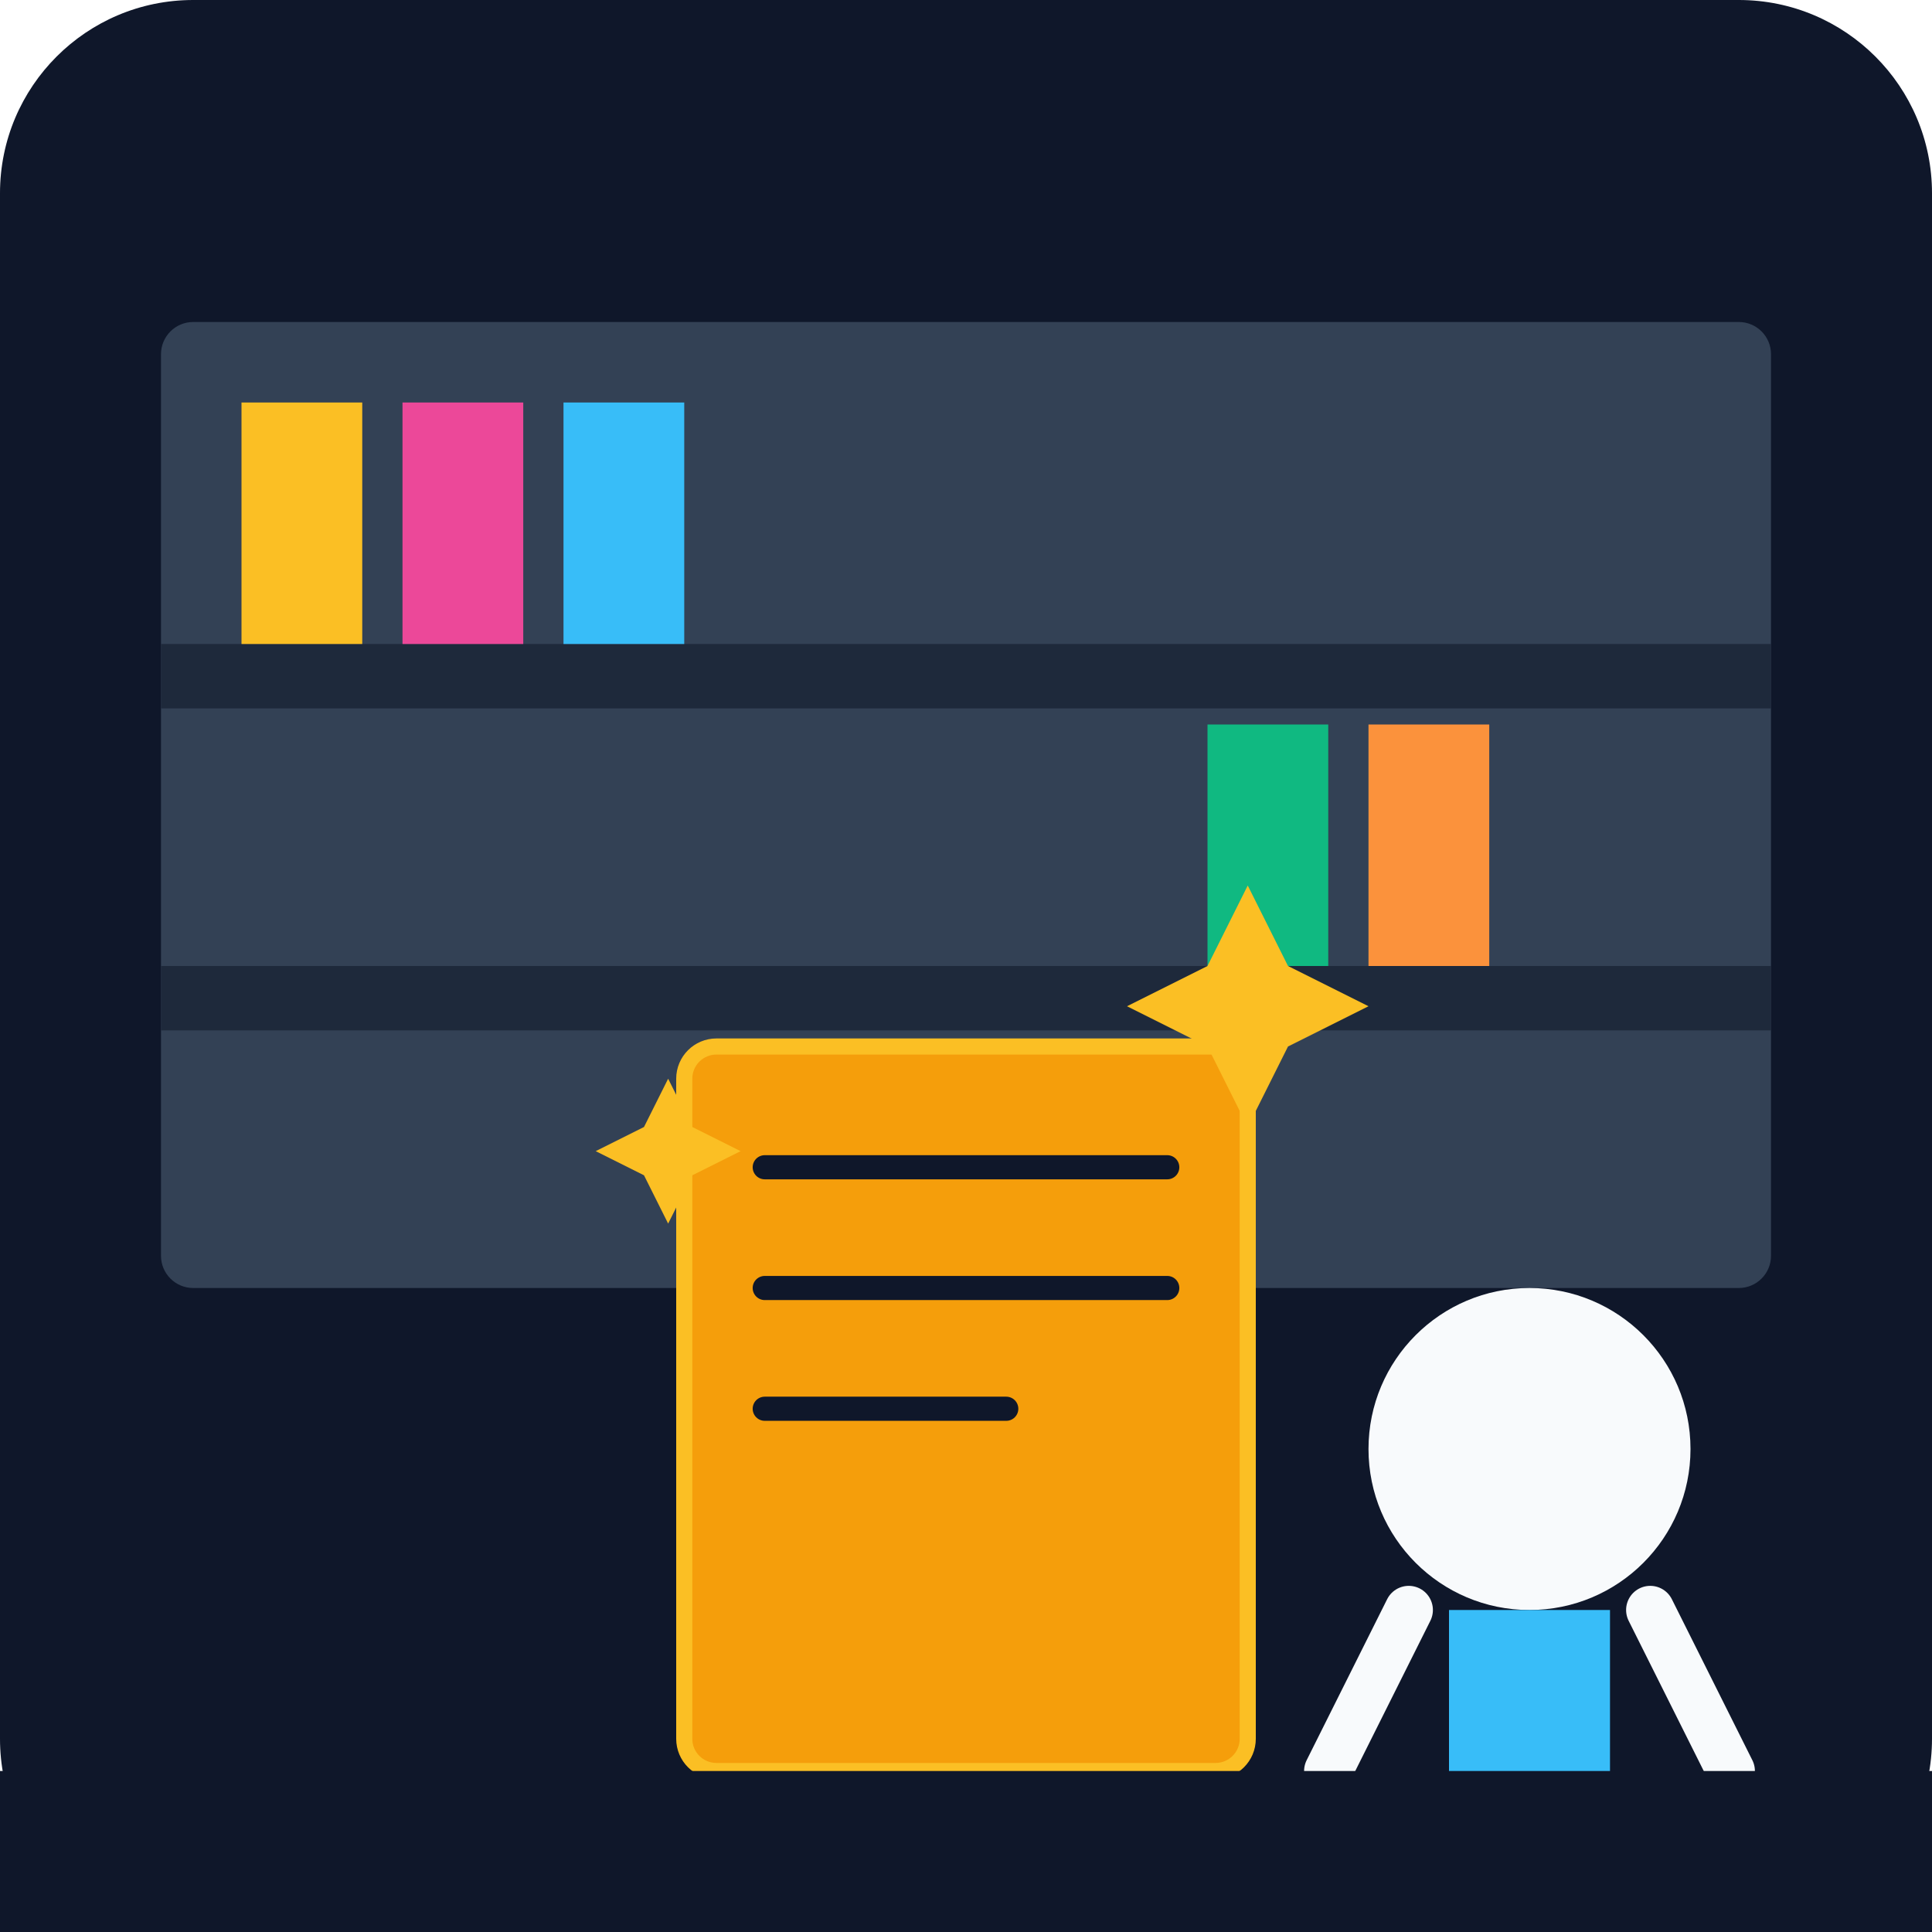
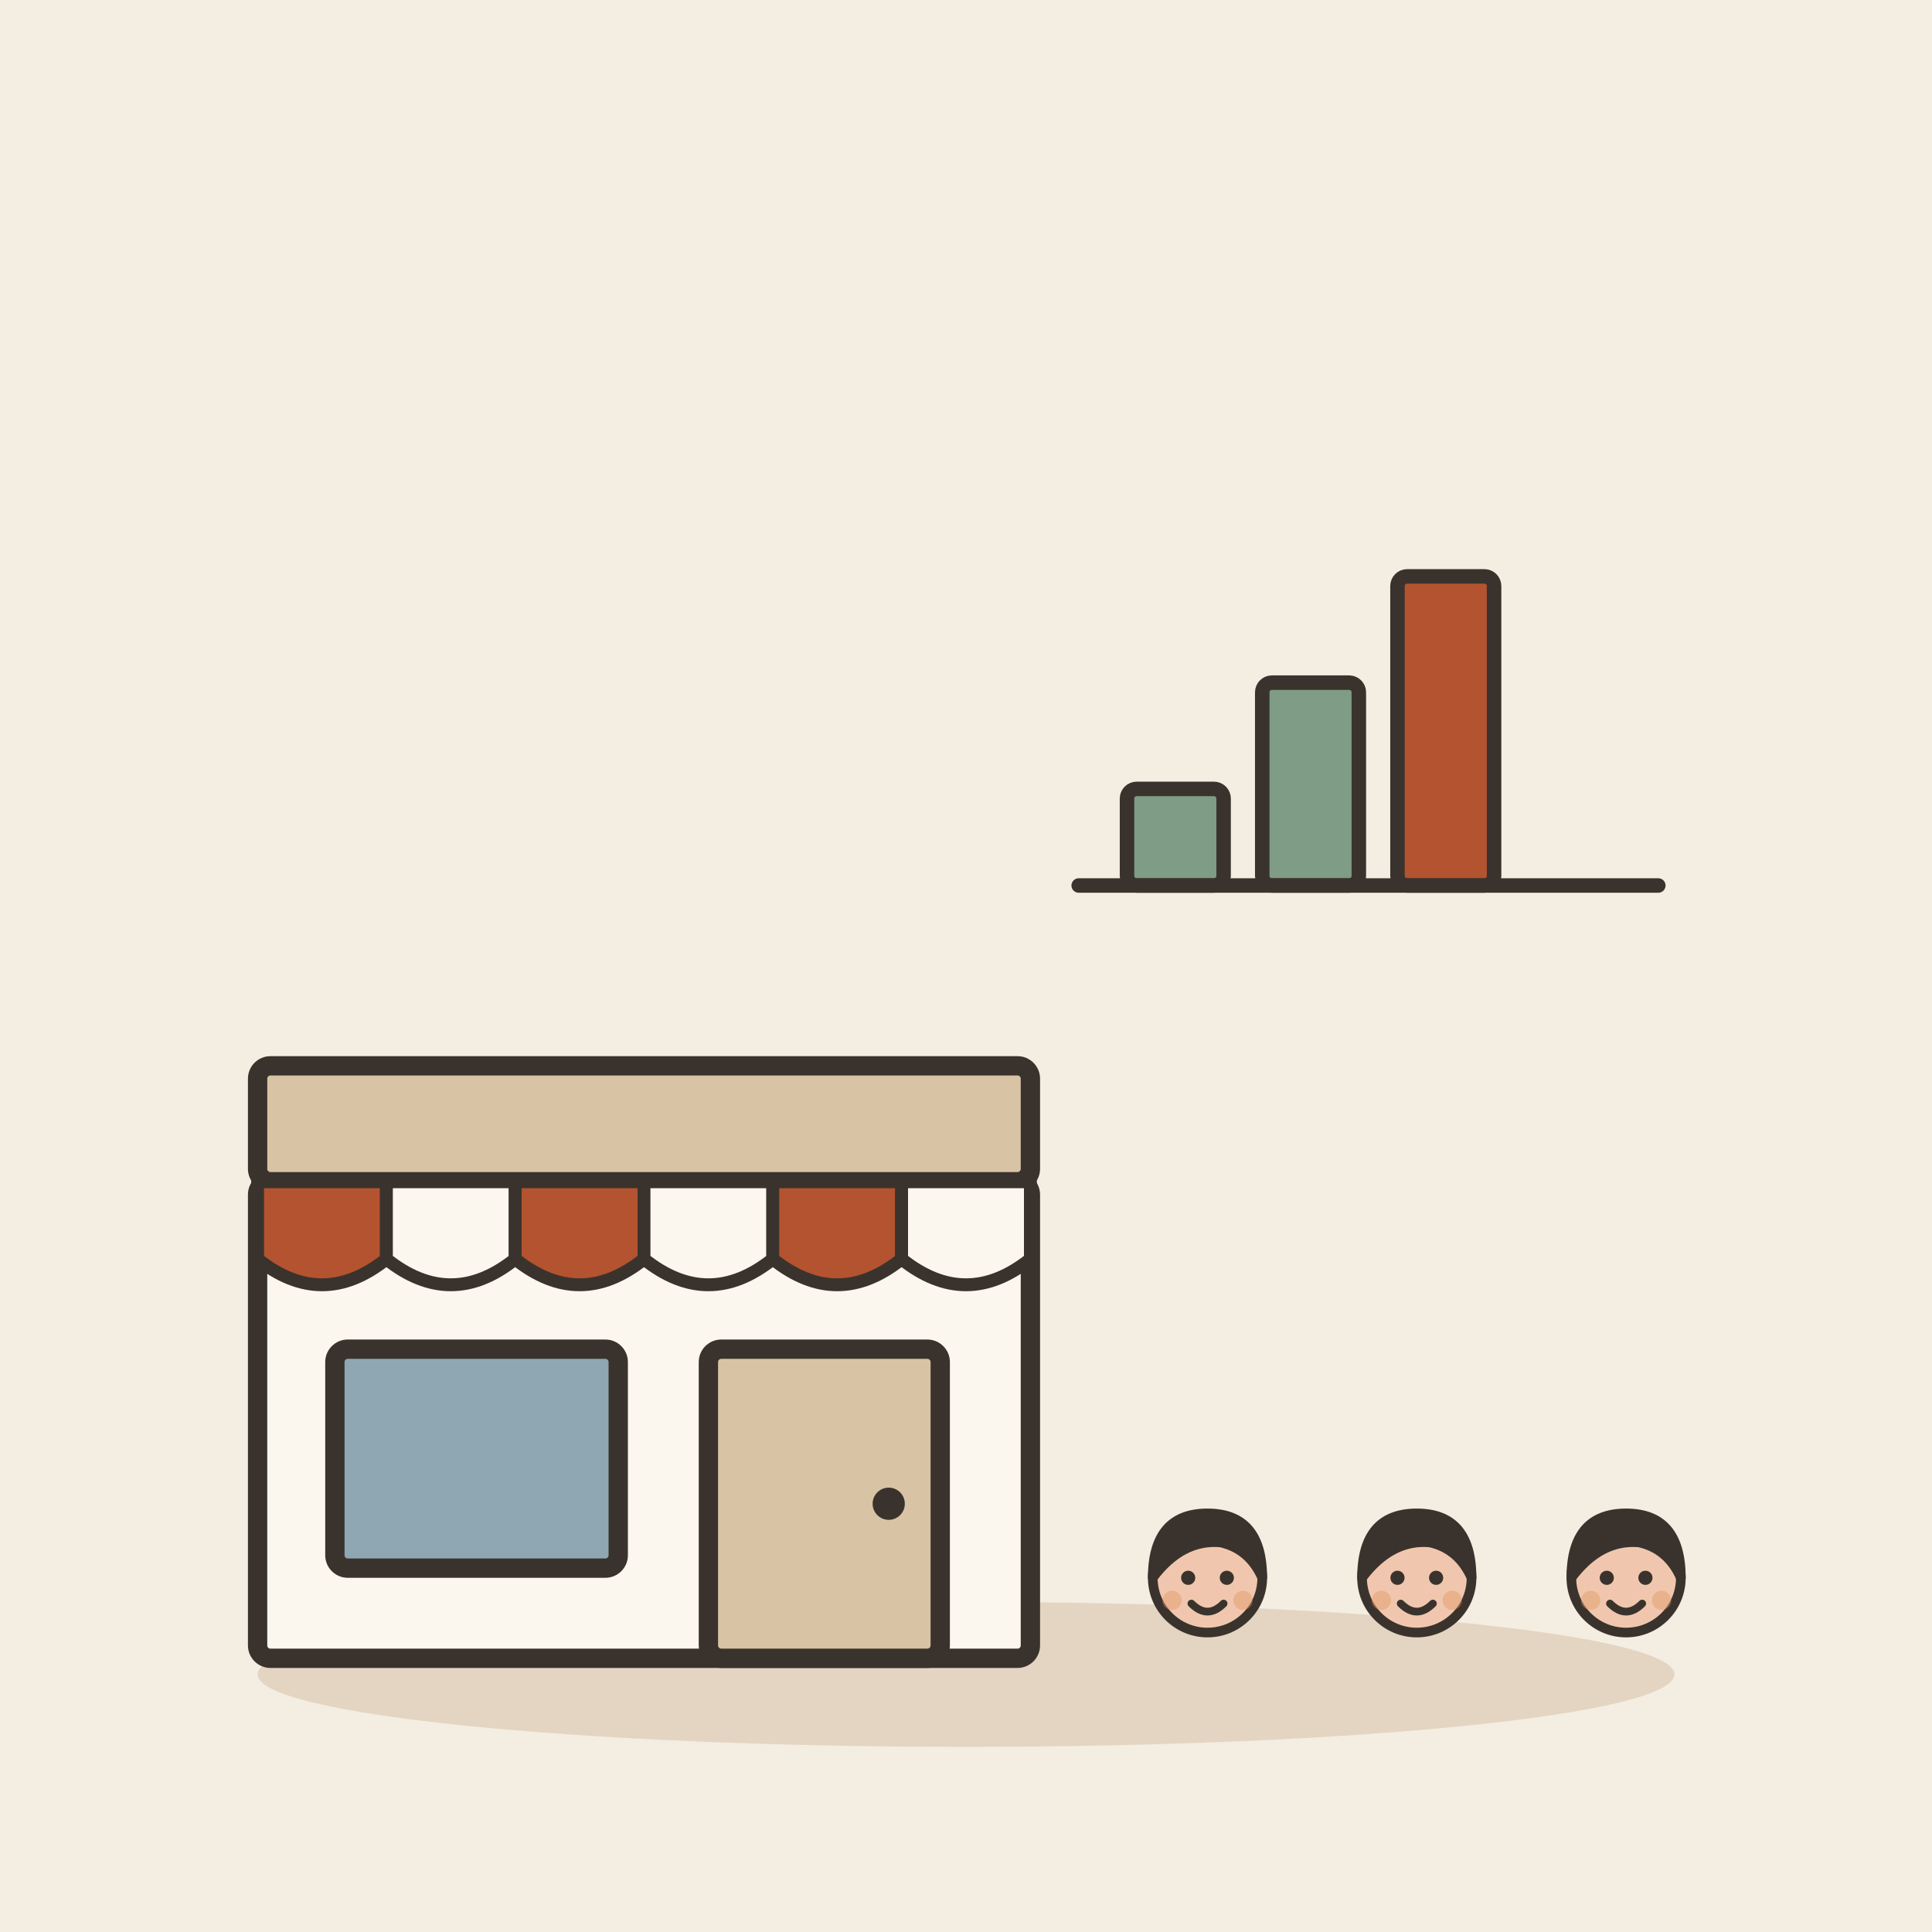
- <svg xmlns="http://www.w3.org/2000/svg" viewBox="0 0 240 240">
-   <defs>
-     <linearGradient id="bg" x1="0" y1="0" x2="0" y2="240">
-       <stop offset="0%" stop-color="#0f172a" />
-       <stop offset="100%" stop-color="#1e293b" />
-     </linearGradient>
-   </defs>
-   <rect width="240" height="240" rx="24" fill="url(#bg)" />
-   <rect x="20" y="40" width="200" height="120" rx="4" fill="#334155" />
-   <rect x="20" y="80" width="200" height="8" fill="#1e293b" />
-   <rect x="20" y="120" width="200" height="8" fill="#1e293b" />
-   <rect x="30" y="50" width="15" height="30" fill="#fbbf24" />
-   <rect x="50" y="50" width="15" height="30" fill="#ec4899" />
-   <rect x="70" y="50" width="15" height="30" fill="#38bdf8" />
-   <rect x="150" y="90" width="15" height="30" fill="#10b981" />
-   <rect x="170" y="90" width="15" height="30" fill="#fb923c" />
-   <rect x="85" y="130" width="70" height="90" rx="4" fill="#f59e0b" stroke="#fbbf24" stroke-width="2" />
-   <path d="M95 145h50M95 160h50M95 175h30" stroke="#0f172a" stroke-width="3" stroke-linecap="round" />
-   <circle cx="190" cy="180" r="20" fill="#f8fafc" />
-   <path d="M180 200h20v30h-20z" fill="#38bdf8" />
-   <path d="M175 200l-10 20M205 200l10 20" stroke="#f8fafc" stroke-width="6" stroke-linecap="round" />
-   <path d="M150 120l5-10 5 10 10 5-10 5-5 10-5-10-10-5z" fill="#fbbf24" />
-   <path d="M80 140l3-6 3 6 6 3-6 3-3 6-3-6-6-3z" fill="#fbbf24" />
-   <rect x="0" y="220" width="240" height="20" fill="#0f172a" />
+ <svg xmlns="http://www.w3.org/2000/svg" viewBox="0 0 240 240" data-style="editorial">
+   <rect width="240" height="240" fill="#F4EDE2" />
+   <ellipse cx="120" cy="208" rx="88" ry="9" fill="#E3D5C1" />
+   <g transform="translate(80 206) scale(0.8 0.8)">
+     <rect x="-60" y="-74" width="120" height="74" rx="2" fill="#FBF6EE" stroke="#3A332D" stroke-width="3" stroke-linecap="round" stroke-linejoin="round" />
+     <rect x="-60" y="-92" width="120" height="18" rx="2" fill="#D8C3A5" stroke="#3A332D" stroke-width="3" stroke-linecap="round" stroke-linejoin="round" />
+     <path d="M-60 -74L-40 -74L-40 -62Q-50 -54 -60 -62Z" fill="#B4532F" stroke="#3A332D" stroke-width="2" stroke-linecap="round" stroke-linejoin="round" />
+     <path d="M-40 -74L-20 -74L-20 -62Q-30 -54 -40 -62Z" fill="#FBF6EE" stroke="#3A332D" stroke-width="2" stroke-linecap="round" stroke-linejoin="round" />
+     <path d="M-20 -74L0 -74L0 -62Q-10 -54 -20 -62Z" fill="#B4532F" stroke="#3A332D" stroke-width="2" stroke-linecap="round" stroke-linejoin="round" />
+     <path d="M0 -74L20 -74L20 -62Q10 -54 0 -62Z" fill="#FBF6EE" stroke="#3A332D" stroke-width="2" stroke-linecap="round" stroke-linejoin="round" />
+     <path d="M20 -74L40 -74L40 -62Q30 -54 20 -62Z" fill="#B4532F" stroke="#3A332D" stroke-width="2" stroke-linecap="round" stroke-linejoin="round" />
+     <path d="M40 -74L60 -74L60 -62Q50 -54 40 -62Z" fill="#FBF6EE" stroke="#3A332D" stroke-width="2" stroke-linecap="round" stroke-linejoin="round" />
+     <rect x="-48" y="-48" width="44" height="34" rx="2" fill="#8FA7B3" stroke="#3A332D" stroke-width="3" stroke-linecap="round" stroke-linejoin="round" />
+     <rect x="10" y="-48" width="36" height="48" rx="2" fill="#D8C3A5" stroke="#3A332D" stroke-width="3" stroke-linecap="round" stroke-linejoin="round" />
+     <circle cx="38" cy="-24" r="2.5" fill="#3A332D" />
+   </g>
+   <g transform="translate(150 236.4) scale(0.4 0.4)">
+     <circle cx="0" cy="-101" r="17" fill="#F0C7AE" stroke="#3A332D" stroke-width="3" stroke-linecap="round" stroke-linejoin="round" />
+     <path d="M-17 -101Q-17 -121 0 -121Q17 -121 17 -101Q13 -110 4 -112Q-8 -113 -17 -101Z" fill="#3A332D" stroke="#3A332D" stroke-width="3" stroke-linecap="round" stroke-linejoin="round" />
+     <circle cx="-6" cy="-101" r="2.2" fill="#3A332D" />
+     <circle cx="6" cy="-101" r="2.2" fill="#3A332D" />
+     <path d="M-5 -93Q0 -88 5 -93" fill="none" stroke="#3A332D" stroke-width="2.4" stroke-linecap="round" stroke-linejoin="round" />
+     <circle cx="-11" cy="-94" r="3" fill="#E39A62" opacity="0.45" />
+     <circle cx="11" cy="-94" r="3" fill="#E39A62" opacity="0.45" />
+   </g>
+   <g transform="translate(176 236.4) scale(0.4 0.4)">
+     <circle cx="0" cy="-101" r="17" fill="#F0C7AE" stroke="#3A332D" stroke-width="3" stroke-linecap="round" stroke-linejoin="round" />
+     <path d="M-17 -101Q-17 -121 0 -121Q17 -121 17 -101Q13 -110 4 -112Q-8 -113 -17 -101Z" fill="#3A332D" stroke="#3A332D" stroke-width="3" stroke-linecap="round" stroke-linejoin="round" />
+     <circle cx="-6" cy="-101" r="2.2" fill="#3A332D" />
+     <circle cx="6" cy="-101" r="2.2" fill="#3A332D" />
+     <path d="M-5 -93Q0 -88 5 -93" fill="none" stroke="#3A332D" stroke-width="2.4" stroke-linecap="round" stroke-linejoin="round" />
+     <circle cx="-11" cy="-94" r="3" fill="#E39A62" opacity="0.45" />
+     <circle cx="11" cy="-94" r="3" fill="#E39A62" opacity="0.45" />
+   </g>
+   <g transform="translate(202 236.4) scale(0.4 0.4)">
+     <circle cx="0" cy="-101" r="17" fill="#F0C7AE" stroke="#3A332D" stroke-width="3" stroke-linecap="round" stroke-linejoin="round" />
+     <path d="M-17 -101Q-17 -121 0 -121Q17 -121 17 -101Q13 -110 4 -112Q-8 -113 -17 -101Z" fill="#3A332D" stroke="#3A332D" stroke-width="3" stroke-linecap="round" stroke-linejoin="round" />
+     <circle cx="-6" cy="-101" r="2.2" fill="#3A332D" />
+     <circle cx="6" cy="-101" r="2.2" fill="#3A332D" />
+     <path d="M-5 -93Q0 -88 5 -93" fill="none" stroke="#3A332D" stroke-width="2.4" stroke-linecap="round" stroke-linejoin="round" />
+     <circle cx="-11" cy="-94" r="3" fill="#E39A62" opacity="0.45" />
+     <circle cx="11" cy="-94" r="3" fill="#E39A62" opacity="0.45" />
+   </g>
+   <g transform="translate(170 110) scale(0.6 0.6)">
+     <rect x="-50" y="-20" width="20" height="20" rx="2" fill="#7E9C86" stroke="#3A332D" stroke-width="3" stroke-linecap="round" stroke-linejoin="round" />
+     <rect x="-22" y="-42" width="20" height="42" rx="2" fill="#7E9C86" stroke="#3A332D" stroke-width="3" stroke-linecap="round" stroke-linejoin="round" />
+     <rect x="6" y="-64" width="20" height="64" rx="2" fill="#B4532F" stroke="#3A332D" stroke-width="3" stroke-linecap="round" stroke-linejoin="round" />
+     <path d="M-60 0L60 0" stroke="#3A332D" stroke-width="3" stroke-linecap="round" fill="none" />
+   </g>
</svg>
